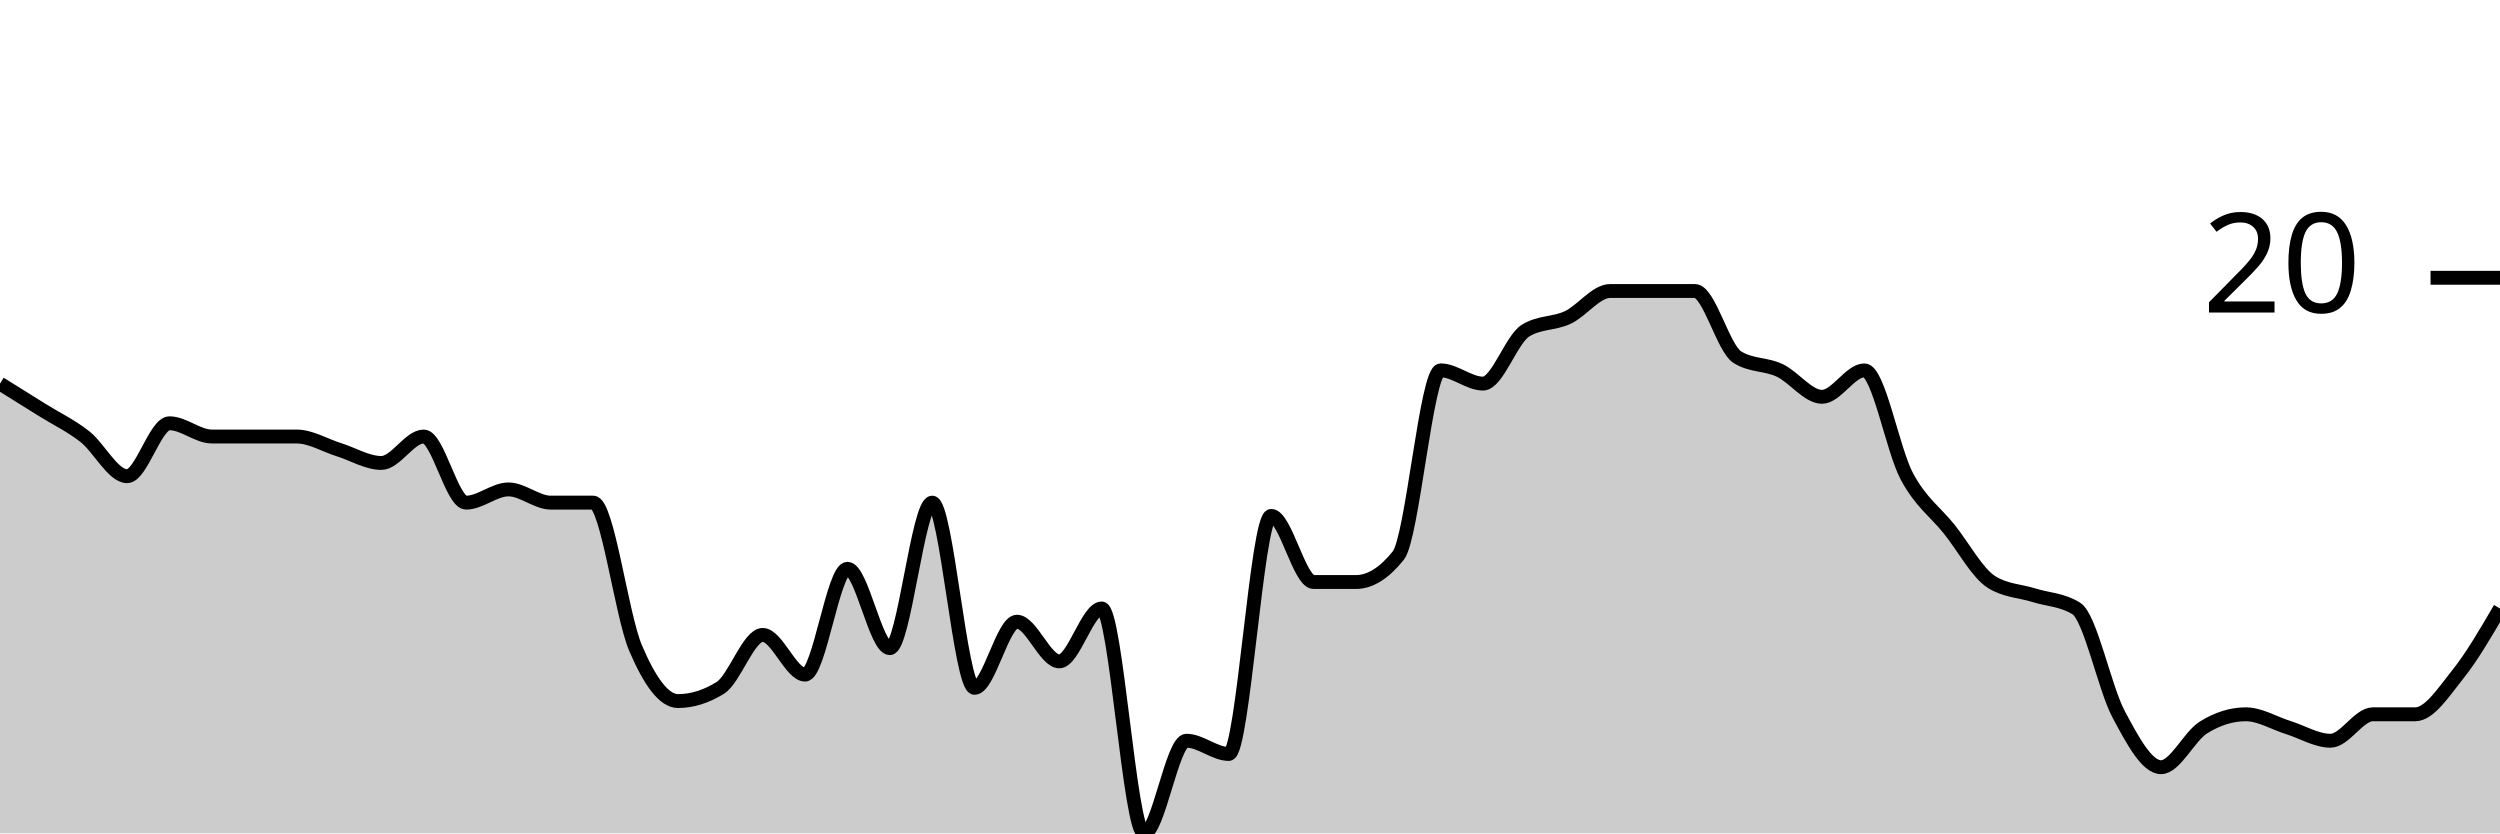
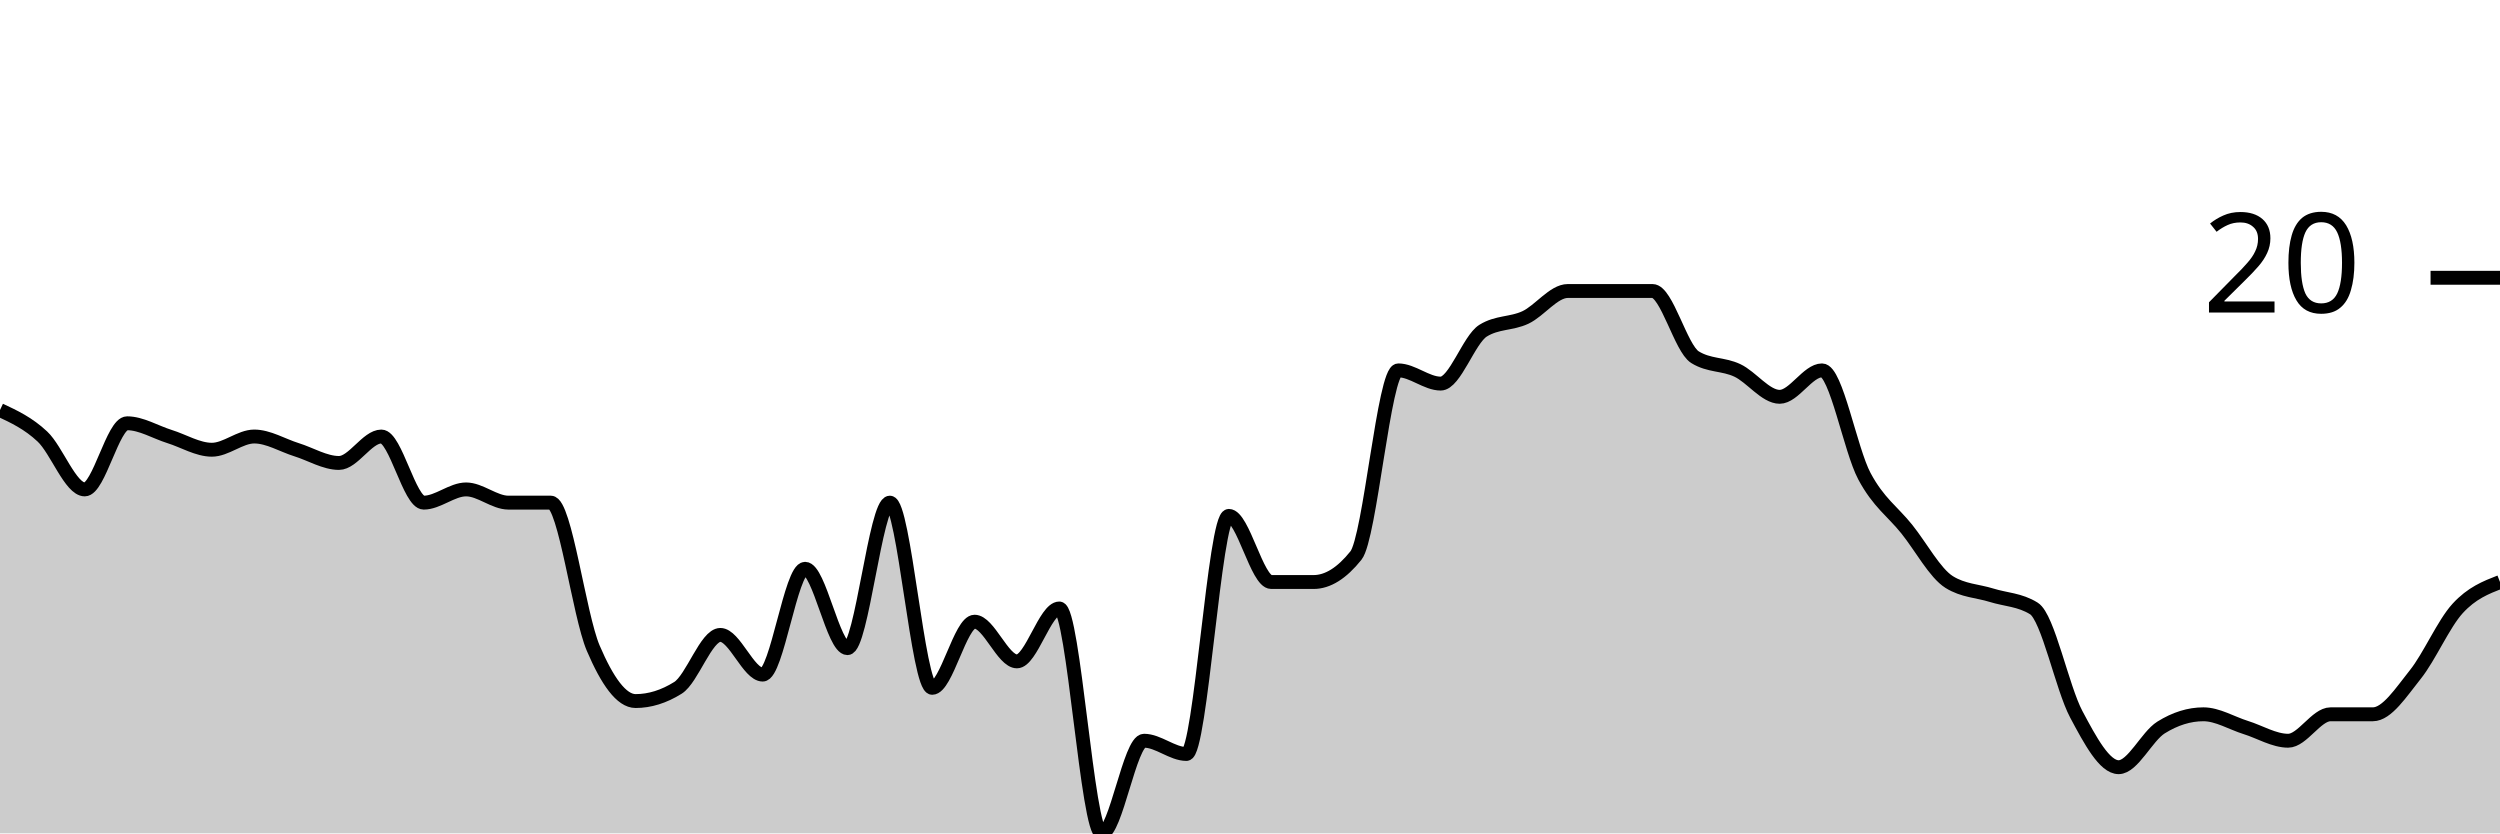
<svg xmlns="http://www.w3.org/2000/svg" viewBox="0 0 180 60">
  <g transform="translate(0,20)">
-     <path class="area" fill="rgba(0, 0, 0, 0.2)" d="M0,7.619C1.017,8.254,2.034,8.889,3.051,9.524C4.068,10.159,5.085,10.635,6.102,11.429C7.119,12.222,8.136,14.286,9.153,14.286C10.169,14.286,11.186,10.476,12.203,10.476C13.22,10.476,14.237,11.429,15.254,11.429C16.271,11.429,17.288,11.429,18.305,11.429C19.322,11.429,20.339,11.429,21.356,11.429C22.373,11.429,23.39,12.063,24.407,12.381C25.424,12.698,26.441,13.333,27.458,13.333C28.475,13.333,29.492,11.429,30.508,11.429C31.525,11.429,32.542,16.19,33.559,16.19C34.576,16.19,35.593,15.238,36.61,15.238C37.627,15.238,38.644,16.19,39.661,16.19C40.678,16.19,41.695,16.19,42.712,16.19C43.729,16.19,44.746,24.286,45.763,26.667C46.78,29.048,47.797,30.476,48.814,30.476C49.831,30.476,50.847,30.159,51.864,29.524C52.881,28.889,53.898,25.714,54.915,25.714C55.932,25.714,56.949,28.571,57.966,28.571C58.983,28.571,60,20.952,61.017,20.952C62.034,20.952,63.051,26.667,64.068,26.667C65.085,26.667,66.102,16.19,67.119,16.19C68.136,16.19,69.153,29.524,70.169,29.524C71.186,29.524,72.203,24.762,73.22,24.762C74.237,24.762,75.254,27.619,76.271,27.619C77.288,27.619,78.305,23.81,79.322,23.81C80.339,23.81,81.356,40,82.373,40C83.39,40,84.407,33.333,85.424,33.333C86.441,33.333,87.458,34.286,88.475,34.286C89.492,34.286,90.508,17.143,91.525,17.143C92.542,17.143,93.559,21.905,94.576,21.905C95.593,21.905,96.61,21.905,97.627,21.905C98.644,21.905,99.661,21.27,100.678,20C101.695,18.73,102.712,6.667,103.729,6.667C104.746,6.667,105.763,7.619,106.78,7.619C107.797,7.619,108.814,4.444,109.831,3.81C110.847,3.175,111.864,3.333,112.881,2.857C113.898,2.381,114.915,0.952,115.932,0.952C116.949,0.952,117.966,0.952,118.983,0.952C120,0.952,121.017,0.952,122.034,0.952C123.051,0.952,124.068,5.079,125.085,5.714C126.102,6.349,127.119,6.19,128.136,6.667C129.153,7.143,130.169,8.571,131.186,8.571C132.203,8.571,133.22,6.667,134.237,6.667C135.254,6.667,136.271,12.381,137.288,14.286C138.305,16.19,139.322,16.825,140.339,18.095C141.356,19.365,142.373,21.27,143.39,21.905C144.407,22.54,145.424,22.54,146.441,22.857C147.458,23.175,148.475,23.175,149.492,23.81C150.508,24.444,151.525,29.524,152.542,31.429C153.559,33.333,154.576,35.238,155.593,35.238C156.61,35.238,157.627,33.016,158.644,32.381C159.661,31.746,160.678,31.429,161.695,31.429C162.712,31.429,163.729,32.063,164.746,32.381C165.763,32.698,166.78,33.333,167.797,33.333C168.814,33.333,169.831,31.429,170.847,31.429C171.864,31.429,172.881,31.429,173.898,31.429C174.915,31.429,175.932,29.841,176.949,28.571C177.966,27.302,178.983,25.556,180,23.81L180,40C178.983,40,177.966,40,176.949,40C175.932,40,174.915,40,173.898,40C172.881,40,171.864,40,170.847,40C169.831,40,168.814,40,167.797,40C166.78,40,165.763,40,164.746,40C163.729,40,162.712,40,161.695,40C160.678,40,159.661,40,158.644,40C157.627,40,156.61,40,155.593,40C154.576,40,153.559,40,152.542,40C151.525,40,150.508,40,149.492,40C148.475,40,147.458,40,146.441,40C145.424,40,144.407,40,143.39,40C142.373,40,141.356,40,140.339,40C139.322,40,138.305,40,137.288,40C136.271,40,135.254,40,134.237,40C133.22,40,132.203,40,131.186,40C130.169,40,129.153,40,128.136,40C127.119,40,126.102,40,125.085,40C124.068,40,123.051,40,122.034,40C121.017,40,120,40,118.983,40C117.966,40,116.949,40,115.932,40C114.915,40,113.898,40,112.881,40C111.864,40,110.847,40,109.831,40C108.814,40,107.797,40,106.78,40C105.763,40,104.746,40,103.729,40C102.712,40,101.695,40,100.678,40C99.661,40,98.644,40,97.627,40C96.61,40,95.593,40,94.576,40C93.559,40,92.542,40,91.525,40C90.508,40,89.492,40,88.475,40C87.458,40,86.441,40,85.424,40C84.407,40,83.39,40,82.373,40C81.356,40,80.339,40,79.322,40C78.305,40,77.288,40,76.271,40C75.254,40,74.237,40,73.22,40C72.203,40,71.186,40,70.169,40C69.153,40,68.136,40,67.119,40C66.102,40,65.085,40,64.068,40C63.051,40,62.034,40,61.017,40C60,40,58.983,40,57.966,40C56.949,40,55.932,40,54.915,40C53.898,40,52.881,40,51.864,40C50.847,40,49.831,40,48.814,40C47.797,40,46.78,40,45.763,40C44.746,40,43.729,40,42.712,40C41.695,40,40.678,40,39.661,40C38.644,40,37.627,40,36.61,40C35.593,40,34.576,40,33.559,40C32.542,40,31.525,40,30.508,40C29.492,40,28.475,40,27.458,40C26.441,40,25.424,40,24.407,40C23.39,40,22.373,40,21.356,40C20.339,40,19.322,40,18.305,40C17.288,40,16.271,40,15.254,40C14.237,40,13.22,40,12.203,40C11.186,40,10.169,40,9.153,40C8.136,40,7.119,40,6.102,40C5.085,40,4.068,40,3.051,40C2.034,40,1.017,40,0,40Z" />
-     <path class="line" stroke="black" fill="none" d="M0,7.619C1.017,8.254,2.034,8.889,3.051,9.524C4.068,10.159,5.085,10.635,6.102,11.429C7.119,12.222,8.136,14.286,9.153,14.286C10.169,14.286,11.186,10.476,12.203,10.476C13.22,10.476,14.237,11.429,15.254,11.429C16.271,11.429,17.288,11.429,18.305,11.429C19.322,11.429,20.339,11.429,21.356,11.429C22.373,11.429,23.39,12.063,24.407,12.381C25.424,12.698,26.441,13.333,27.458,13.333C28.475,13.333,29.492,11.429,30.508,11.429C31.525,11.429,32.542,16.19,33.559,16.19C34.576,16.19,35.593,15.238,36.61,15.238C37.627,15.238,38.644,16.19,39.661,16.19C40.678,16.19,41.695,16.19,42.712,16.19C43.729,16.19,44.746,24.286,45.763,26.667C46.78,29.048,47.797,30.476,48.814,30.476C49.831,30.476,50.847,30.159,51.864,29.524C52.881,28.889,53.898,25.714,54.915,25.714C55.932,25.714,56.949,28.571,57.966,28.571C58.983,28.571,60,20.952,61.017,20.952C62.034,20.952,63.051,26.667,64.068,26.667C65.085,26.667,66.102,16.19,67.119,16.19C68.136,16.19,69.153,29.524,70.169,29.524C71.186,29.524,72.203,24.762,73.22,24.762C74.237,24.762,75.254,27.619,76.271,27.619C77.288,27.619,78.305,23.81,79.322,23.81C80.339,23.81,81.356,40,82.373,40C83.39,40,84.407,33.333,85.424,33.333C86.441,33.333,87.458,34.286,88.475,34.286C89.492,34.286,90.508,17.143,91.525,17.143C92.542,17.143,93.559,21.905,94.576,21.905C95.593,21.905,96.61,21.905,97.627,21.905C98.644,21.905,99.661,21.27,100.678,20C101.695,18.73,102.712,6.667,103.729,6.667C104.746,6.667,105.763,7.619,106.78,7.619C107.797,7.619,108.814,4.444,109.831,3.81C110.847,3.175,111.864,3.333,112.881,2.857C113.898,2.381,114.915,0.952,115.932,0.952C116.949,0.952,117.966,0.952,118.983,0.952C120,0.952,121.017,0.952,122.034,0.952C123.051,0.952,124.068,5.079,125.085,5.714C126.102,6.349,127.119,6.19,128.136,6.667C129.153,7.143,130.169,8.571,131.186,8.571C132.203,8.571,133.22,6.667,134.237,6.667C135.254,6.667,136.271,12.381,137.288,14.286C138.305,16.19,139.322,16.825,140.339,18.095C141.356,19.365,142.373,21.27,143.39,21.905C144.407,22.54,145.424,22.54,146.441,22.857C147.458,23.175,148.475,23.175,149.492,23.81C150.508,24.444,151.525,29.524,152.542,31.429C153.559,33.333,154.576,35.238,155.593,35.238C156.61,35.238,157.627,33.016,158.644,32.381C159.661,31.746,160.678,31.429,161.695,31.429C162.712,31.429,163.729,32.063,164.746,32.381C165.763,32.698,166.78,33.333,167.797,33.333C168.814,33.333,169.831,31.429,170.847,31.429C171.864,31.429,172.881,31.429,173.898,31.429C174.915,31.429,175.932,29.841,176.949,28.571C177.966,27.302,178.983,25.556,180,23.81" />
+     <path class="area" fill="rgba(0, 0, 0, 0.2)" d="M0,9.524C1.017,10,2.034,10.476,3.051,11.429C4.068,12.381,5.085,15.238,6.102,15.238C7.119,15.238,8.136,10.476,9.153,10.476C10.169,10.476,11.186,11.111,12.203,11.429C13.22,11.746,14.237,12.381,15.254,12.381C16.271,12.381,17.288,11.429,18.305,11.429C19.322,11.429,20.339,12.063,21.356,12.381C22.373,12.698,23.39,13.333,24.407,13.333C25.424,13.333,26.441,11.429,27.458,11.429C28.475,11.429,29.492,16.19,30.508,16.19C31.525,16.19,32.542,15.238,33.559,15.238C34.576,15.238,35.593,16.19,36.61,16.19C37.627,16.19,38.644,16.19,39.661,16.19C40.678,16.19,41.695,24.286,42.712,26.667C43.729,29.048,44.746,30.476,45.763,30.476C46.78,30.476,47.797,30.159,48.814,29.524C49.831,28.889,50.847,25.714,51.864,25.714C52.881,25.714,53.898,28.571,54.915,28.571C55.932,28.571,56.949,20.952,57.966,20.952C58.983,20.952,60,26.667,61.017,26.667C62.034,26.667,63.051,16.19,64.068,16.19C65.085,16.19,66.102,29.524,67.119,29.524C68.136,29.524,69.153,24.762,70.169,24.762C71.186,24.762,72.203,27.619,73.22,27.619C74.237,27.619,75.254,23.81,76.271,23.81C77.288,23.81,78.305,40,79.322,40C80.339,40,81.356,33.333,82.373,33.333C83.39,33.333,84.407,34.286,85.424,34.286C86.441,34.286,87.458,17.143,88.475,17.143C89.492,17.143,90.508,21.905,91.525,21.905C92.542,21.905,93.559,21.905,94.576,21.905C95.593,21.905,96.61,21.27,97.627,20C98.644,18.73,99.661,6.667,100.678,6.667C101.695,6.667,102.712,7.619,103.729,7.619C104.746,7.619,105.763,4.444,106.78,3.81C107.797,3.175,108.814,3.333,109.831,2.857C110.847,2.381,111.864,0.952,112.881,0.952C113.898,0.952,114.915,0.952,115.932,0.952C116.949,0.952,117.966,0.952,118.983,0.952C120,0.952,121.017,5.079,122.034,5.714C123.051,6.349,124.068,6.19,125.085,6.667C126.102,7.143,127.119,8.571,128.136,8.571C129.153,8.571,130.169,6.667,131.186,6.667C132.203,6.667,133.22,12.381,134.237,14.286C135.254,16.19,136.271,16.825,137.288,18.095C138.305,19.365,139.322,21.27,140.339,21.905C141.356,22.54,142.373,22.54,143.39,22.857C144.407,23.175,145.424,23.175,146.441,23.81C147.458,24.444,148.475,29.524,149.492,31.429C150.508,33.333,151.525,35.238,152.542,35.238C153.559,35.238,154.576,33.016,155.593,32.381C156.61,31.746,157.627,31.429,158.644,31.429C159.661,31.429,160.678,32.063,161.695,32.381C162.712,32.698,163.729,33.333,164.746,33.333C165.763,33.333,166.78,31.429,167.797,31.429C168.814,31.429,169.831,31.429,170.847,31.429C171.864,31.429,172.881,29.841,173.898,28.571C174.915,27.302,175.932,24.921,176.949,23.81C177.966,22.698,178.983,22.302,180,21.905L180,40C178.983,40,177.966,40,176.949,40C175.932,40,174.915,40,173.898,40C172.881,40,171.864,40,170.847,40C169.831,40,168.814,40,167.797,40C166.78,40,165.763,40,164.746,40C163.729,40,162.712,40,161.695,40C160.678,40,159.661,40,158.644,40C157.627,40,156.61,40,155.593,40C154.576,40,153.559,40,152.542,40C151.525,40,150.508,40,149.492,40C148.475,40,147.458,40,146.441,40C145.424,40,144.407,40,143.39,40C142.373,40,141.356,40,140.339,40C139.322,40,138.305,40,137.288,40C136.271,40,135.254,40,134.237,40C133.22,40,132.203,40,131.186,40C130.169,40,129.153,40,128.136,40C127.119,40,126.102,40,125.085,40C124.068,40,123.051,40,122.034,40C121.017,40,120,40,118.983,40C117.966,40,116.949,40,115.932,40C114.915,40,113.898,40,112.881,40C111.864,40,110.847,40,109.831,40C108.814,40,107.797,40,106.78,40C105.763,40,104.746,40,103.729,40C102.712,40,101.695,40,100.678,40C99.661,40,98.644,40,97.627,40C96.61,40,95.593,40,94.576,40C93.559,40,92.542,40,91.525,40C90.508,40,89.492,40,88.475,40C87.458,40,86.441,40,85.424,40C84.407,40,83.39,40,82.373,40C81.356,40,80.339,40,79.322,40C78.305,40,77.288,40,76.271,40C75.254,40,74.237,40,73.22,40C72.203,40,71.186,40,70.169,40C69.153,40,68.136,40,67.119,40C66.102,40,65.085,40,64.068,40C63.051,40,62.034,40,61.017,40C60,40,58.983,40,57.966,40C56.949,40,55.932,40,54.915,40C53.898,40,52.881,40,51.864,40C50.847,40,49.831,40,48.814,40C47.797,40,46.78,40,45.763,40C44.746,40,43.729,40,42.712,40C41.695,40,40.678,40,39.661,40C38.644,40,37.627,40,36.61,40C35.593,40,34.576,40,33.559,40C32.542,40,31.525,40,30.508,40C29.492,40,28.475,40,27.458,40C26.441,40,25.424,40,24.407,40C23.39,40,22.373,40,21.356,40C20.339,40,19.322,40,18.305,40C17.288,40,16.271,40,15.254,40C14.237,40,13.22,40,12.203,40C11.186,40,10.169,40,9.153,40C8.136,40,7.119,40,6.102,40C5.085,40,4.068,40,3.051,40C2.034,40,1.017,40,0,40Z" />
+     <path class="line" stroke="black" fill="none" d="M0,9.524C1.017,10,2.034,10.476,3.051,11.429C4.068,12.381,5.085,15.238,6.102,15.238C7.119,15.238,8.136,10.476,9.153,10.476C10.169,10.476,11.186,11.111,12.203,11.429C13.22,11.746,14.237,12.381,15.254,12.381C16.271,12.381,17.288,11.429,18.305,11.429C19.322,11.429,20.339,12.063,21.356,12.381C22.373,12.698,23.39,13.333,24.407,13.333C25.424,13.333,26.441,11.429,27.458,11.429C28.475,11.429,29.492,16.19,30.508,16.19C31.525,16.19,32.542,15.238,33.559,15.238C34.576,15.238,35.593,16.19,36.61,16.19C37.627,16.19,38.644,16.19,39.661,16.19C40.678,16.19,41.695,24.286,42.712,26.667C43.729,29.048,44.746,30.476,45.763,30.476C46.78,30.476,47.797,30.159,48.814,29.524C49.831,28.889,50.847,25.714,51.864,25.714C52.881,25.714,53.898,28.571,54.915,28.571C55.932,28.571,56.949,20.952,57.966,20.952C58.983,20.952,60,26.667,61.017,26.667C62.034,26.667,63.051,16.19,64.068,16.19C65.085,16.19,66.102,29.524,67.119,29.524C68.136,29.524,69.153,24.762,70.169,24.762C71.186,24.762,72.203,27.619,73.22,27.619C74.237,27.619,75.254,23.81,76.271,23.81C77.288,23.81,78.305,40,79.322,40C80.339,40,81.356,33.333,82.373,33.333C83.39,33.333,84.407,34.286,85.424,34.286C86.441,34.286,87.458,17.143,88.475,17.143C89.492,17.143,90.508,21.905,91.525,21.905C92.542,21.905,93.559,21.905,94.576,21.905C95.593,21.905,96.61,21.27,97.627,20C98.644,18.73,99.661,6.667,100.678,6.667C101.695,6.667,102.712,7.619,103.729,7.619C104.746,7.619,105.763,4.444,106.78,3.81C107.797,3.175,108.814,3.333,109.831,2.857C110.847,2.381,111.864,0.952,112.881,0.952C113.898,0.952,114.915,0.952,115.932,0.952C116.949,0.952,117.966,0.952,118.983,0.952C120,0.952,121.017,5.079,122.034,5.714C123.051,6.349,124.068,6.19,125.085,6.667C126.102,7.143,127.119,8.571,128.136,8.571C129.153,8.571,130.169,6.667,131.186,6.667C132.203,6.667,133.22,12.381,134.237,14.286C135.254,16.19,136.271,16.825,137.288,18.095C138.305,19.365,139.322,21.27,140.339,21.905C141.356,22.54,142.373,22.54,143.39,22.857C144.407,23.175,145.424,23.175,146.441,23.81C147.458,24.444,148.475,29.524,149.492,31.429C150.508,33.333,151.525,35.238,152.542,35.238C153.559,35.238,154.576,33.016,155.593,32.381C156.61,31.746,157.627,31.429,158.644,31.429C159.661,31.429,160.678,32.063,161.695,32.381C162.712,32.698,163.729,33.333,164.746,33.333C165.763,33.333,166.78,31.429,167.797,31.429C168.814,31.429,169.831,31.429,170.847,31.429C171.864,31.429,172.881,29.841,173.898,28.571C174.915,27.302,175.932,24.921,176.949,23.81C177.966,22.698,178.983,22.302,180,21.905" />
    <path class="axis-ceiling" stroke-width="1" stroke="black" fill="none" d="M175,0L180,0" />
    <text class="axis-ceiling-label" font-family="sans-serif" text-anchor="end" font-size="10px" x="170" y="2.5">20</text>
  </g>
</svg>
